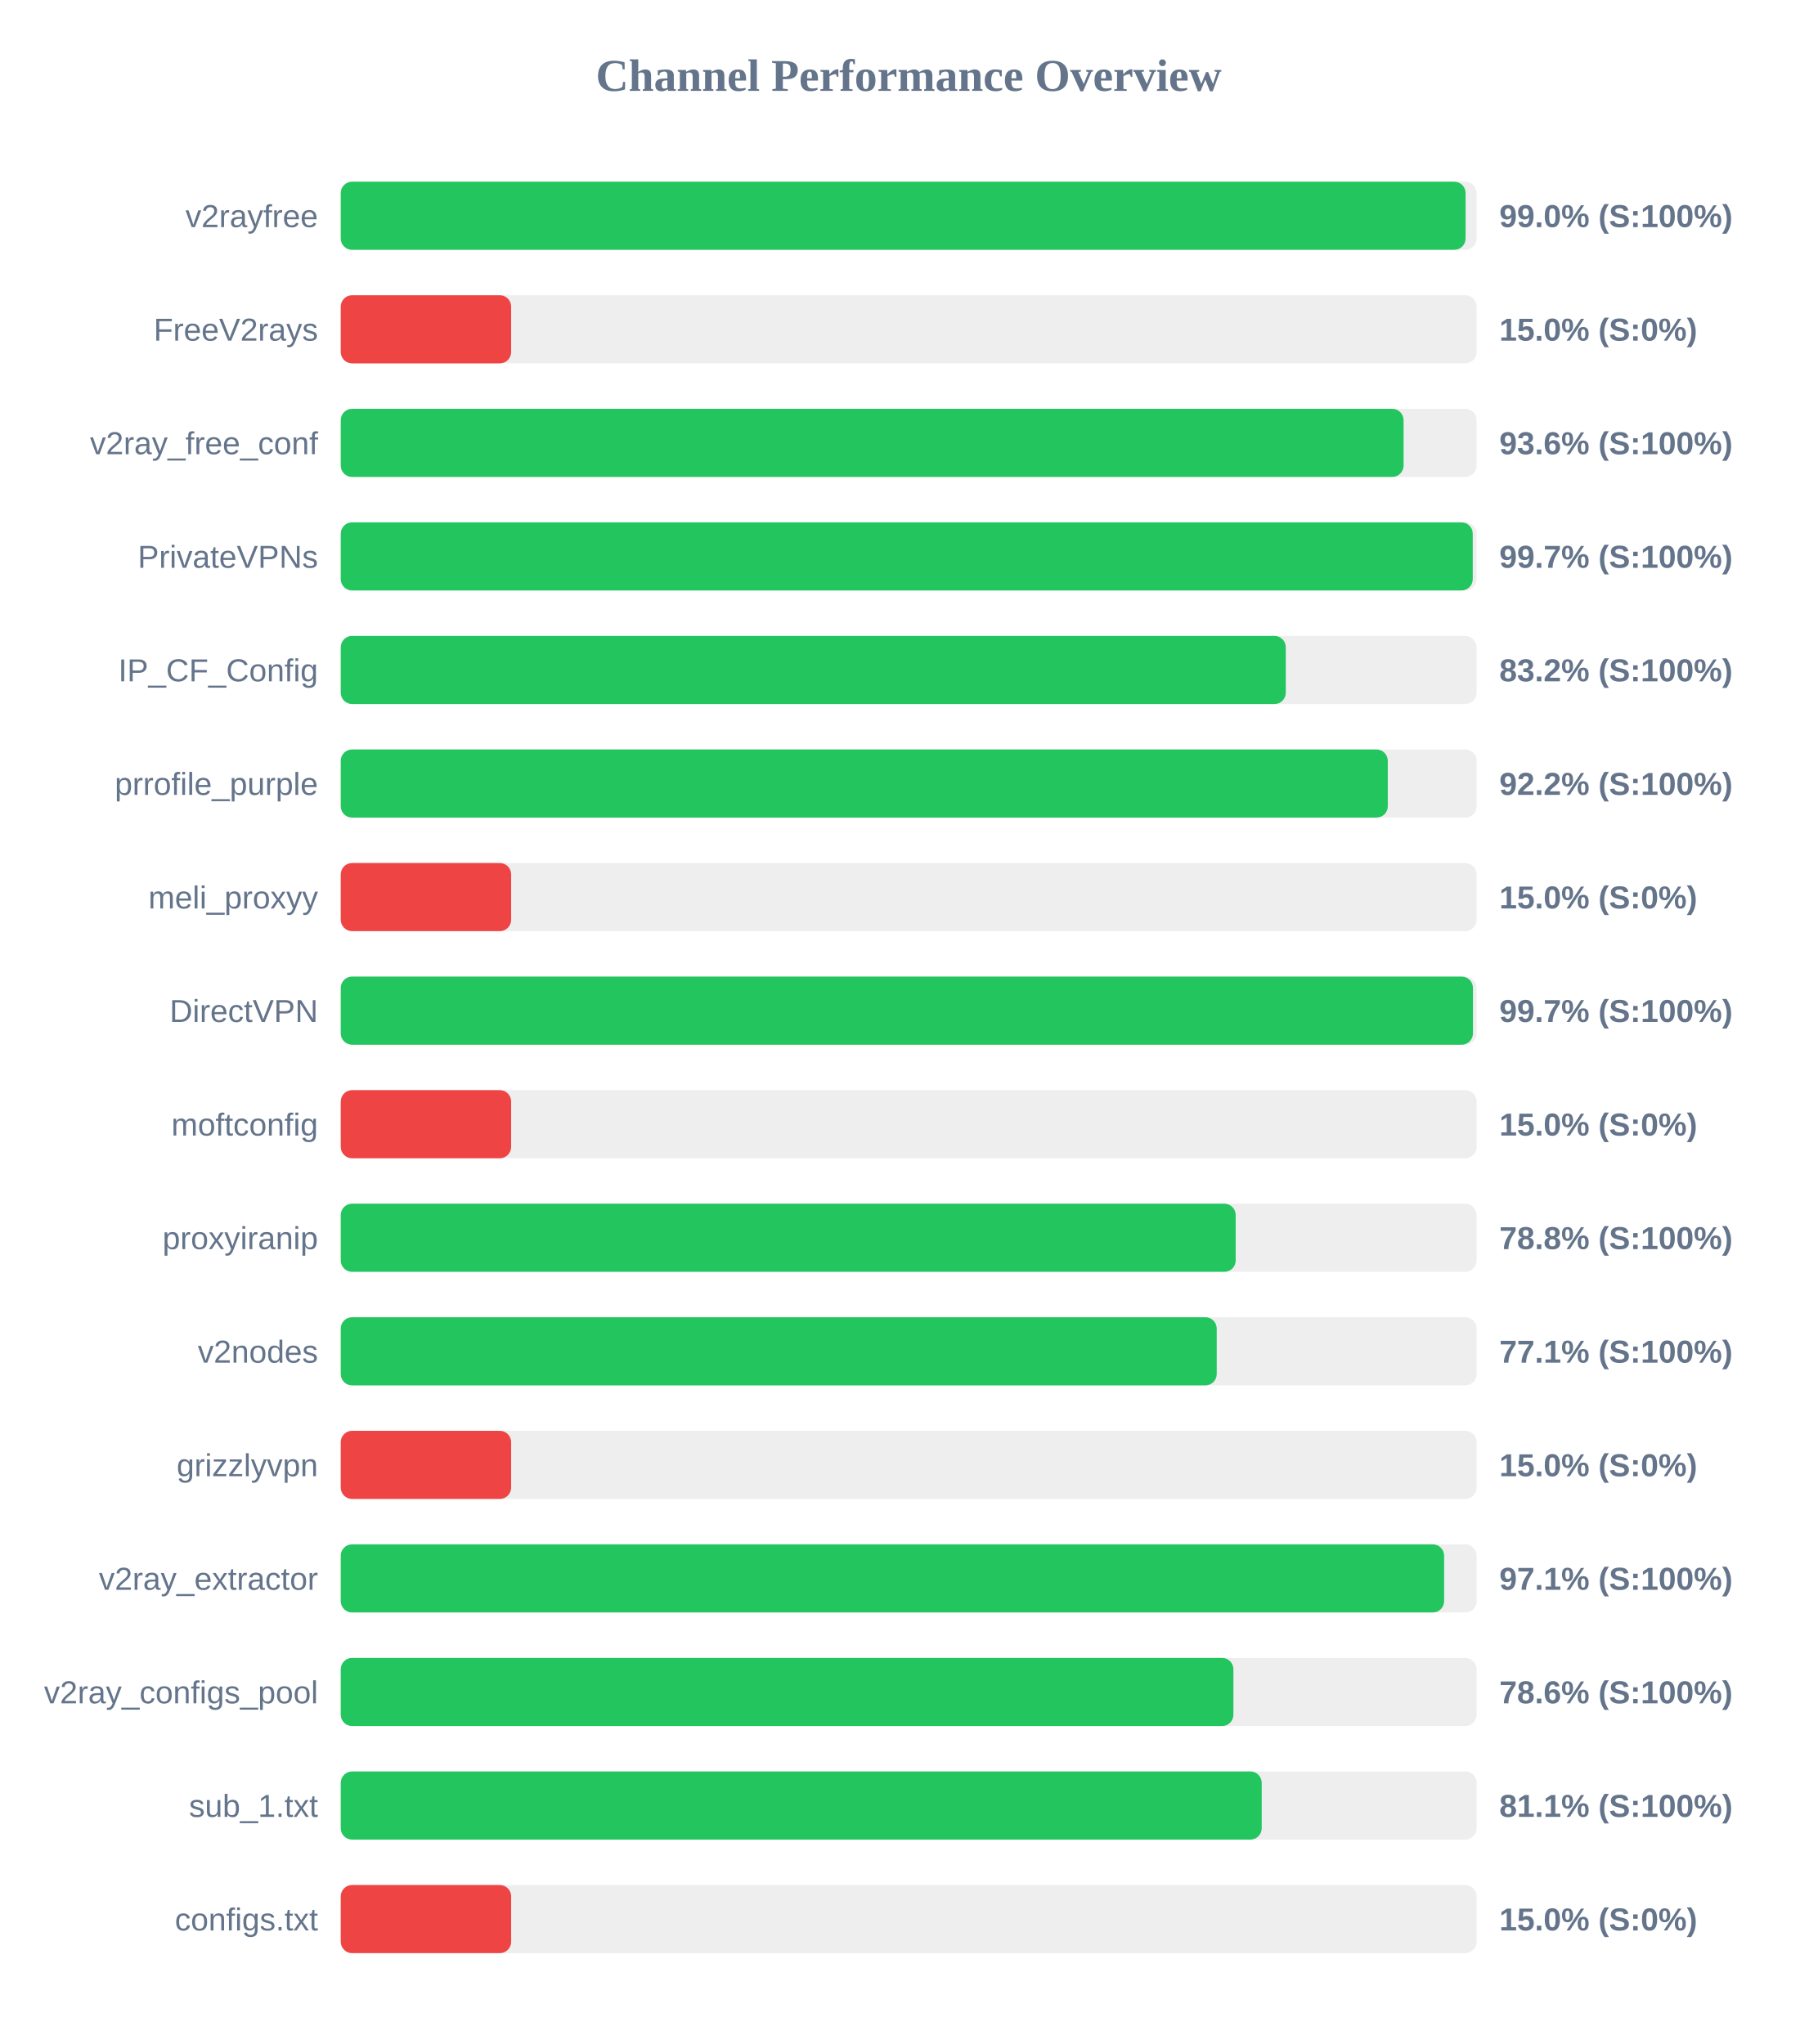
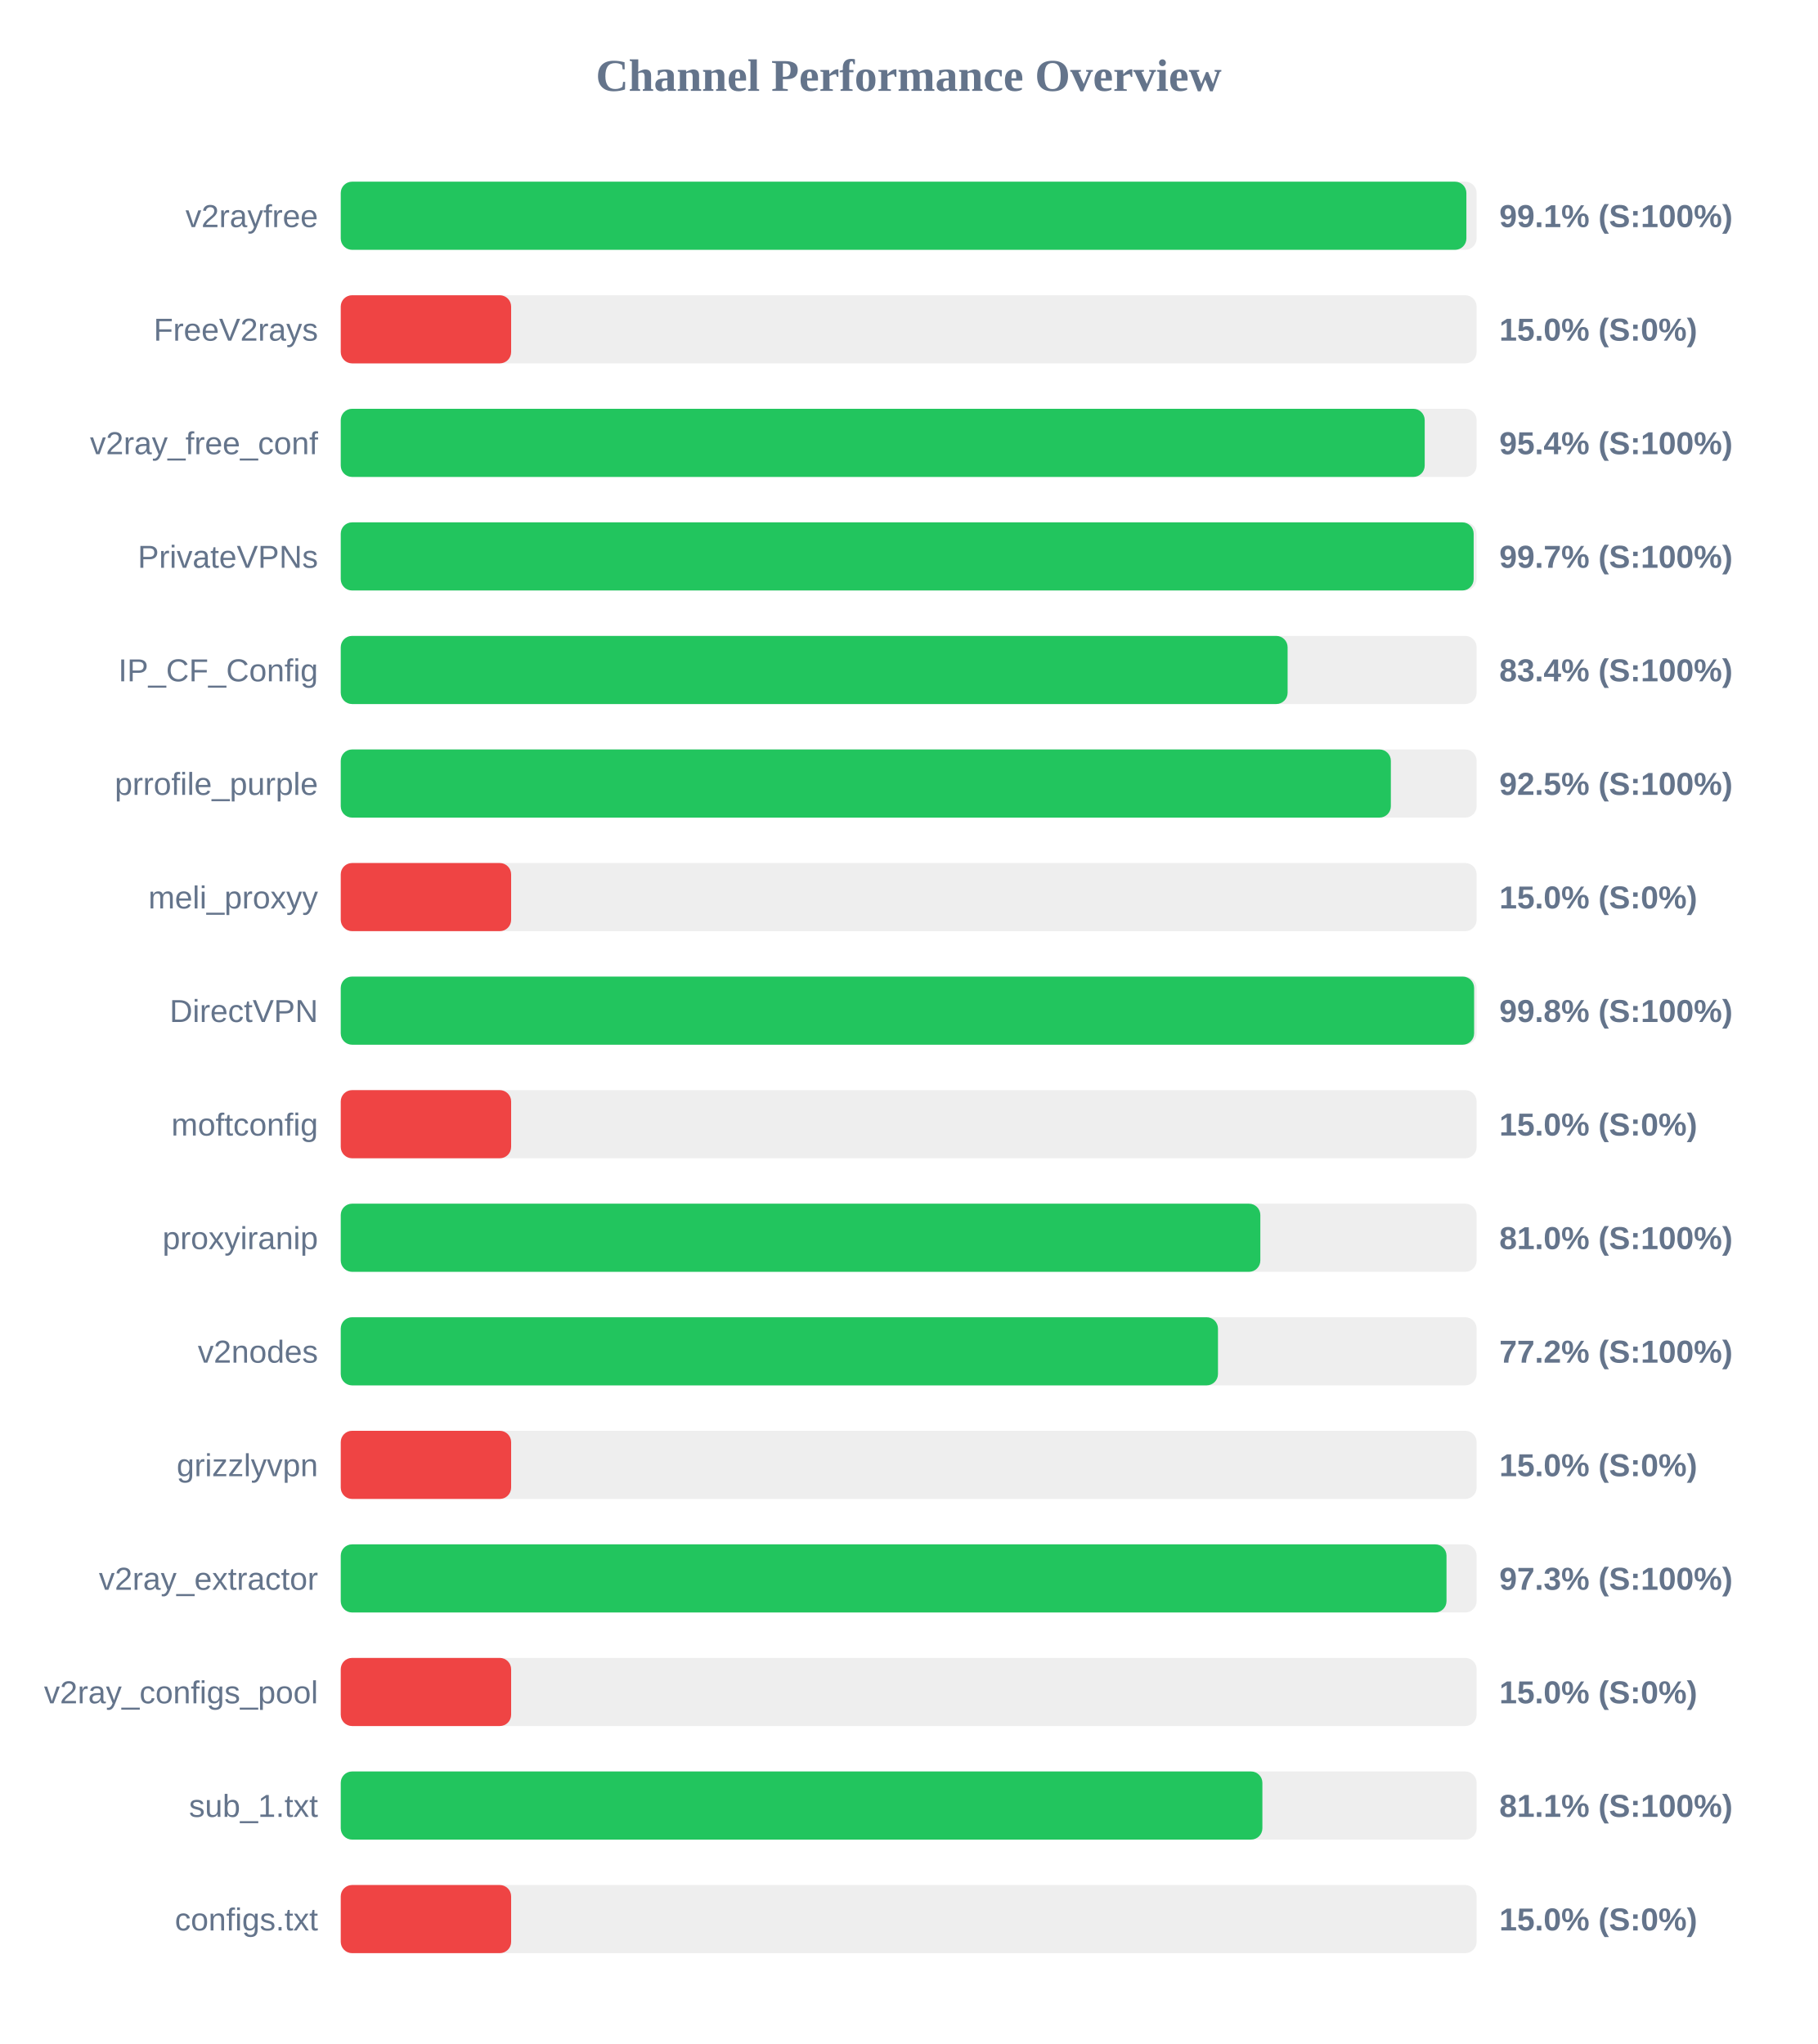
<svg xmlns="http://www.w3.org/2000/svg" width="800" height="900" version="1.1">
  <style>
        .row { font: 14px Arial; fill: #64748b; }
        .score { font: bold 14px Arial; fill: #64748b; }
    </style>
  <text x="400" y="40" text-anchor="middle" font-size="20px" font-weight="bold" fill="#64748b">Channel Performance Overview</text>
  <rect x="150" y="80" width="500" height="30" fill="#eee" rx="5" />
-   <rect x="150" y="80" width="495.15" height="30" fill="#22c55e" rx="5" />
+   <rect x="150" y="80" width="495.5" height="30" fill="#22c55e" rx="5" />
  <text x="140" y="100" text-anchor="end" class="row">v2rayfree</text>
-   <text x="660" y="100" text-anchor="start" class="score">99.0% (S:100%)</text>
+   <text x="660" y="100" text-anchor="start" class="score">99.1% (S:100%)</text>
  <rect x="150" y="130" width="500" height="30" fill="#eee" rx="5" />
  <rect x="150" y="130" width="75.0" height="30" fill="#ef4444" rx="5" />
  <text x="140" y="150" text-anchor="end" class="row">FreeV2rays</text>
  <text x="660" y="150" text-anchor="start" class="score">15.0% (S:0%)</text>
  <rect x="150" y="180" width="500" height="30" fill="#eee" rx="5" />
-   <rect x="150" y="180" width="467.85" height="30" fill="#22c55e" rx="5" />
+   <rect x="150" y="180" width="477.15" height="30" fill="#22c55e" rx="5" />
  <text x="140" y="200" text-anchor="end" class="row">v2ray_free_conf</text>
-   <text x="660" y="200" text-anchor="start" class="score">93.6% (S:100%)</text>
+   <text x="660" y="200" text-anchor="start" class="score">95.4% (S:100%)</text>
  <rect x="150" y="230" width="500" height="30" fill="#eee" rx="5" />
-   <rect x="150" y="230" width="498.3" height="30" fill="#22c55e" rx="5" />
+   <rect x="150" y="230" width="498.7" height="30" fill="#22c55e" rx="5" />
  <text x="140" y="250" text-anchor="end" class="row">PrivateVPNs</text>
  <text x="660" y="250" text-anchor="start" class="score">99.7% (S:100%)</text>
  <rect x="150" y="280" width="500" height="30" fill="#eee" rx="5" />
-   <rect x="150" y="280" width="416.0" height="30" fill="#22c55e" rx="5" />
+   <rect x="150" y="280" width="416.8" height="30" fill="#22c55e" rx="5" />
  <text x="140" y="300" text-anchor="end" class="row">IP_CF_Config</text>
-   <text x="660" y="300" text-anchor="start" class="score">83.2% (S:100%)</text>
+   <text x="660" y="300" text-anchor="start" class="score">83.4% (S:100%)</text>
  <rect x="150" y="330" width="500" height="30" fill="#eee" rx="5" />
-   <rect x="150" y="330" width="460.9" height="30" fill="#22c55e" rx="5" />
+   <rect x="150" y="330" width="462.25" height="30" fill="#22c55e" rx="5" />
  <text x="140" y="350" text-anchor="end" class="row">prrofile_purple</text>
-   <text x="660" y="350" text-anchor="start" class="score">92.2% (S:100%)</text>
+   <text x="660" y="350" text-anchor="start" class="score">92.5% (S:100%)</text>
  <rect x="150" y="380" width="500" height="30" fill="#eee" rx="5" />
  <rect x="150" y="380" width="75.0" height="30" fill="#ef4444" rx="5" />
  <text x="140" y="400" text-anchor="end" class="row">meli_proxyy</text>
  <text x="660" y="400" text-anchor="start" class="score">15.0% (S:0%)</text>
  <rect x="150" y="430" width="500" height="30" fill="#eee" rx="5" />
-   <rect x="150" y="430" width="498.4" height="30" fill="#22c55e" rx="5" />
+   <rect x="150" y="430" width="498.9" height="30" fill="#22c55e" rx="5" />
  <text x="140" y="450" text-anchor="end" class="row">DirectVPN</text>
-   <text x="660" y="450" text-anchor="start" class="score">99.7% (S:100%)</text>
+   <text x="660" y="450" text-anchor="start" class="score">99.8% (S:100%)</text>
  <rect x="150" y="480" width="500" height="30" fill="#eee" rx="5" />
  <rect x="150" y="480" width="75.0" height="30" fill="#ef4444" rx="5" />
  <text x="140" y="500" text-anchor="end" class="row">moftconfig</text>
  <text x="660" y="500" text-anchor="start" class="score">15.0% (S:0%)</text>
  <rect x="150" y="530" width="500" height="30" fill="#eee" rx="5" />
-   <rect x="150" y="530" width="393.95" height="30" fill="#22c55e" rx="5" />
+   <rect x="150" y="530" width="404.8" height="30" fill="#22c55e" rx="5" />
  <text x="140" y="550" text-anchor="end" class="row">proxyiranip</text>
-   <text x="660" y="550" text-anchor="start" class="score">78.8% (S:100%)</text>
+   <text x="660" y="550" text-anchor="start" class="score">81.0% (S:100%)</text>
  <rect x="150" y="580" width="500" height="30" fill="#eee" rx="5" />
-   <rect x="150" y="580" width="385.6" height="30" fill="#22c55e" rx="5" />
+   <rect x="150" y="580" width="386.15" height="30" fill="#22c55e" rx="5" />
  <text x="140" y="600" text-anchor="end" class="row">v2nodes</text>
-   <text x="660" y="600" text-anchor="start" class="score">77.1% (S:100%)</text>
+   <text x="660" y="600" text-anchor="start" class="score">77.2% (S:100%)</text>
  <rect x="150" y="630" width="500" height="30" fill="#eee" rx="5" />
  <rect x="150" y="630" width="75.0" height="30" fill="#ef4444" rx="5" />
  <text x="140" y="650" text-anchor="end" class="row">grizzlyvpn</text>
  <text x="660" y="650" text-anchor="start" class="score">15.0% (S:0%)</text>
  <rect x="150" y="680" width="500" height="30" fill="#eee" rx="5" />
-   <rect x="150" y="680" width="485.7" height="30" fill="#22c55e" rx="5" />
+   <rect x="150" y="680" width="486.75" height="30" fill="#22c55e" rx="5" />
  <text x="140" y="700" text-anchor="end" class="row">v2ray_extractor</text>
-   <text x="660" y="700" text-anchor="start" class="score">97.1% (S:100%)</text>
+   <text x="660" y="700" text-anchor="start" class="score">97.3% (S:100%)</text>
  <rect x="150" y="730" width="500" height="30" fill="#eee" rx="5" />
-   <rect x="150" y="730" width="392.95" height="30" fill="#22c55e" rx="5" />
+   <rect x="150" y="730" width="75.0" height="30" fill="#ef4444" rx="5" />
  <text x="140" y="750" text-anchor="end" class="row">v2ray_configs_pool</text>
-   <text x="660" y="750" text-anchor="start" class="score">78.6% (S:100%)</text>
+   <text x="660" y="750" text-anchor="start" class="score">15.0% (S:0%)</text>
  <rect x="150" y="780" width="500" height="30" fill="#eee" rx="5" />
-   <rect x="150" y="780" width="405.4" height="30" fill="#22c55e" rx="5" />
+   <rect x="150" y="780" width="405.7" height="30" fill="#22c55e" rx="5" />
  <text x="140" y="800" text-anchor="end" class="row">sub_1.txt</text>
  <text x="660" y="800" text-anchor="start" class="score">81.1% (S:100%)</text>
  <rect x="150" y="830" width="500" height="30" fill="#eee" rx="5" />
  <rect x="150" y="830" width="75.0" height="30" fill="#ef4444" rx="5" />
  <text x="140" y="850" text-anchor="end" class="row">configs.txt</text>
  <text x="660" y="850" text-anchor="start" class="score">15.0% (S:0%)</text>
</svg>
